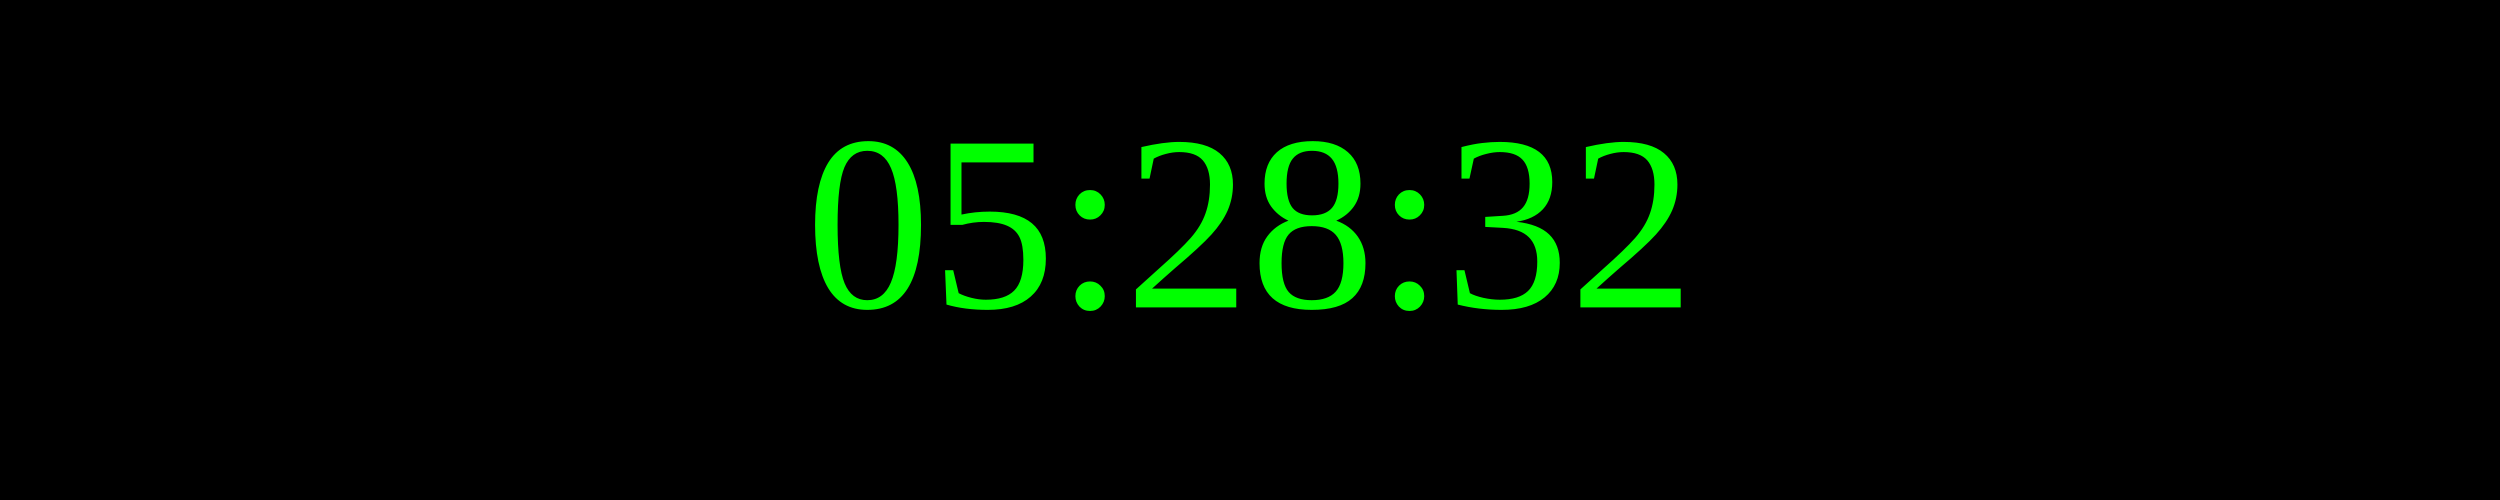
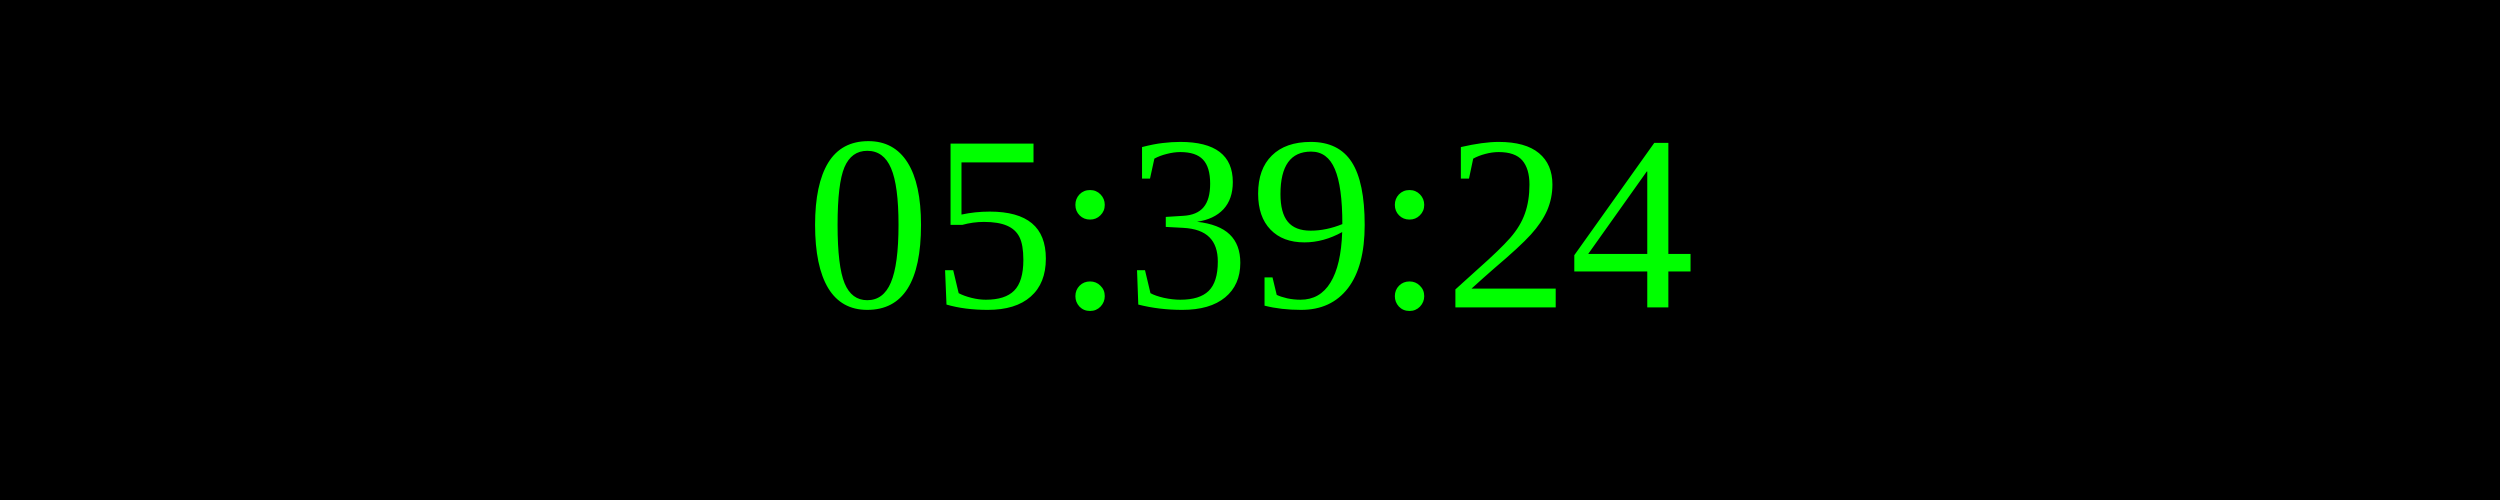
<svg xmlns="http://www.w3.org/2000/svg" width="250" height="50">
  <rect width="100%" height="100%" fill="black" />
  <text x="50%" y="50%" font-size="25" fill="lime" text-anchor="middle" dominant-baseline="middle">
- 05:28:32
+ 05:39:24
</text>
</svg>
